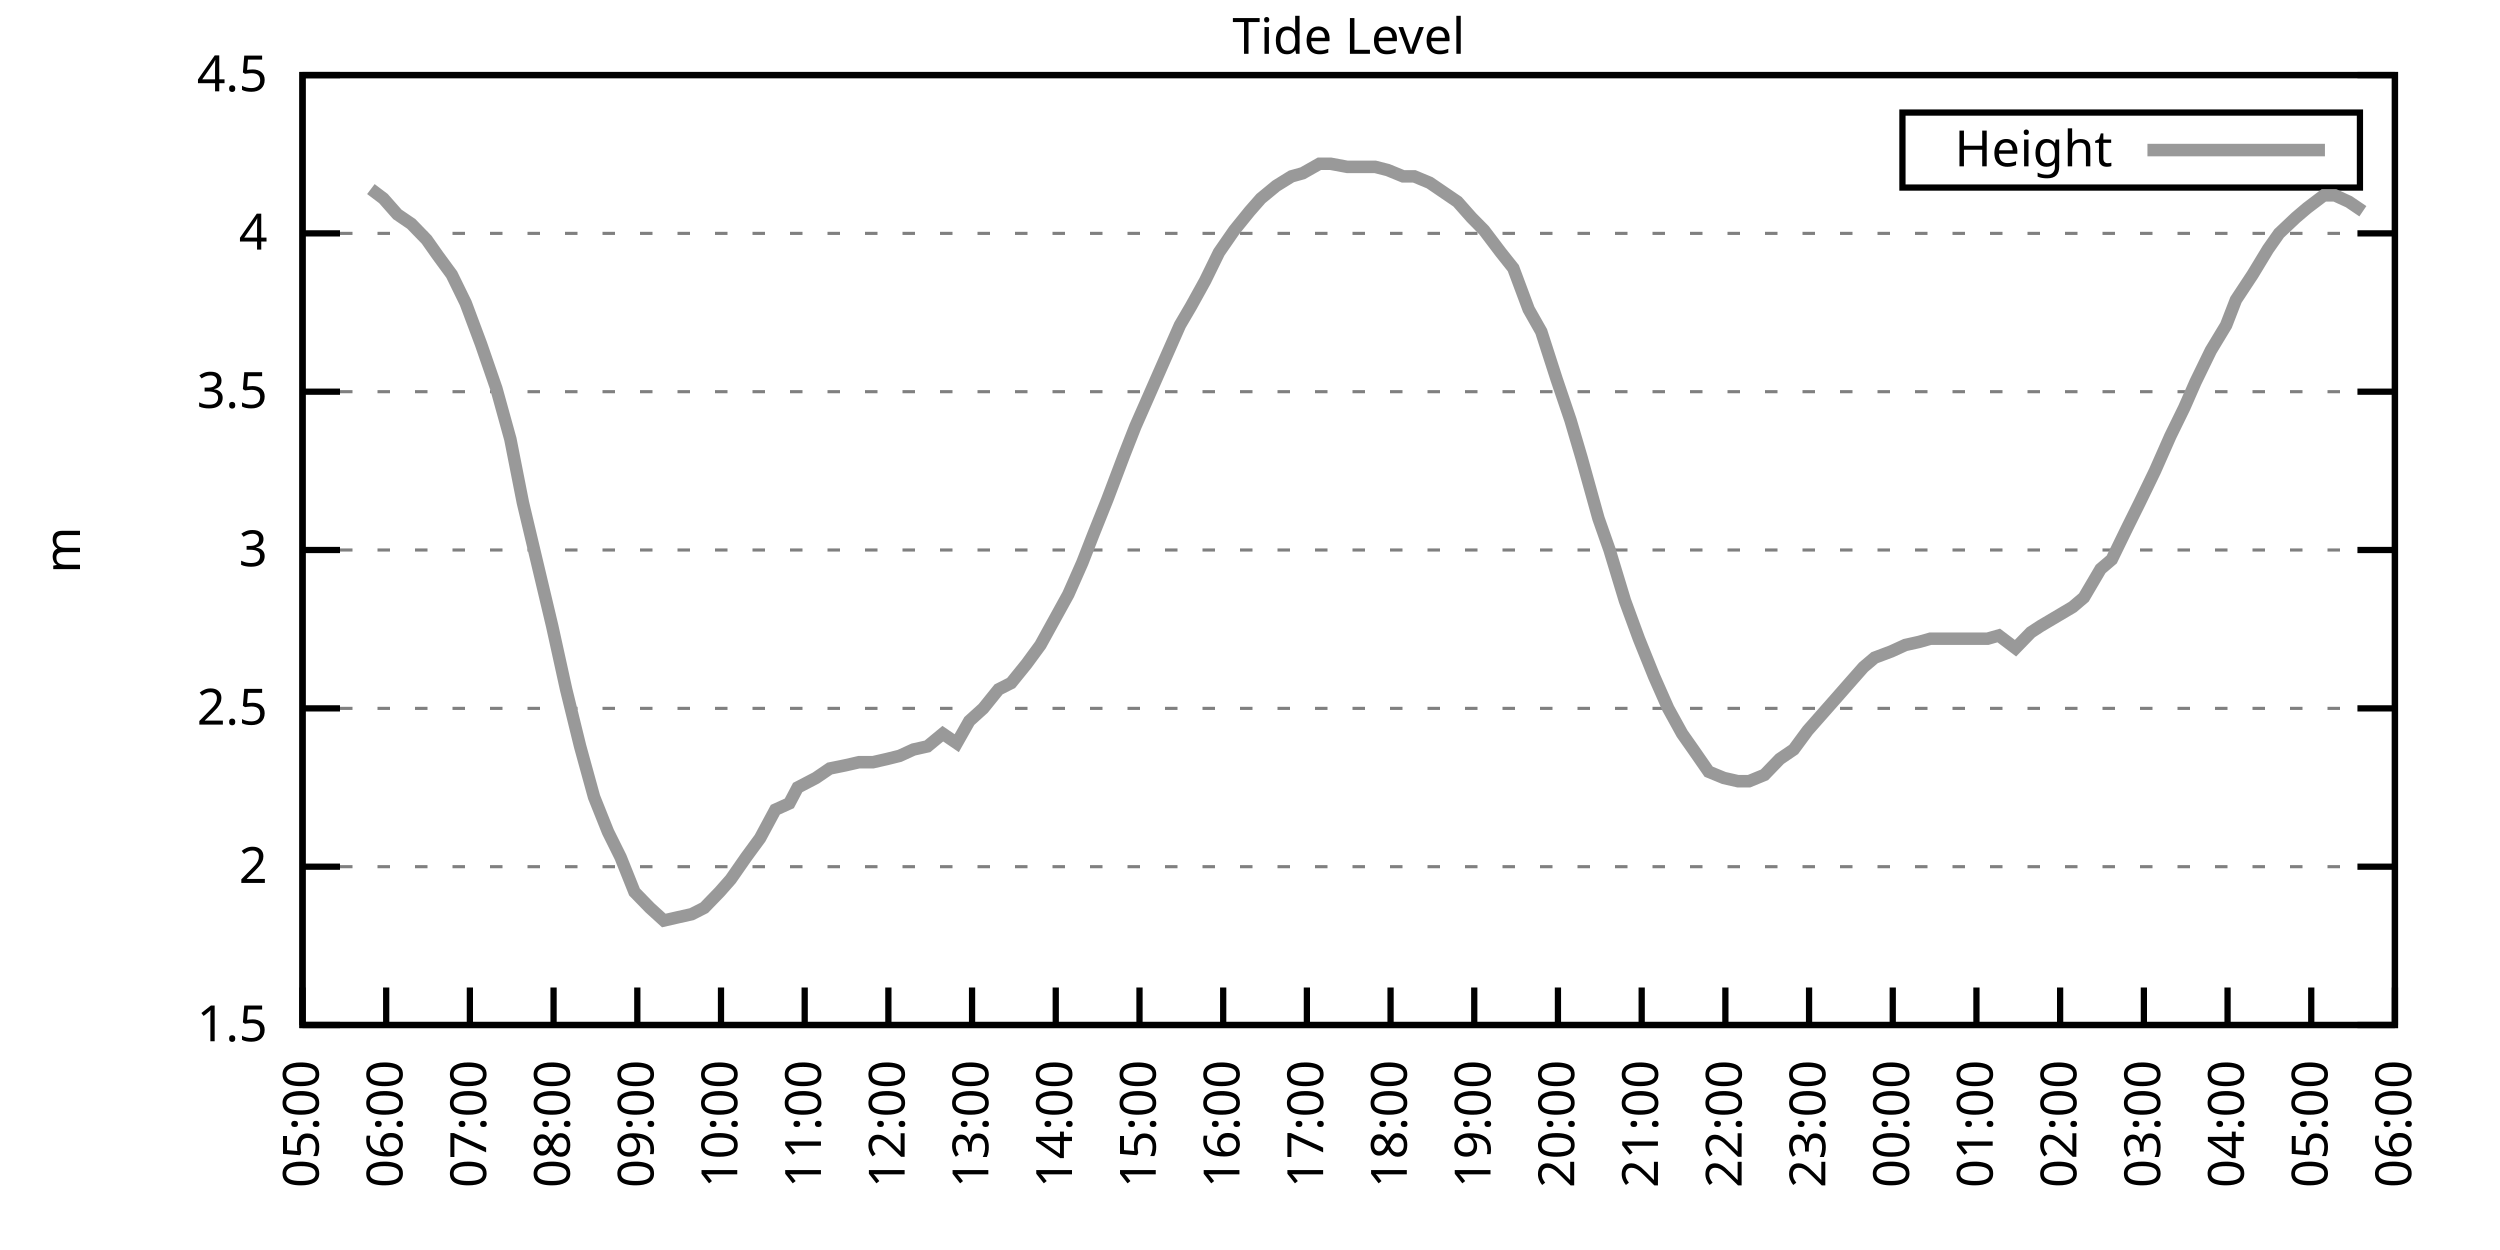
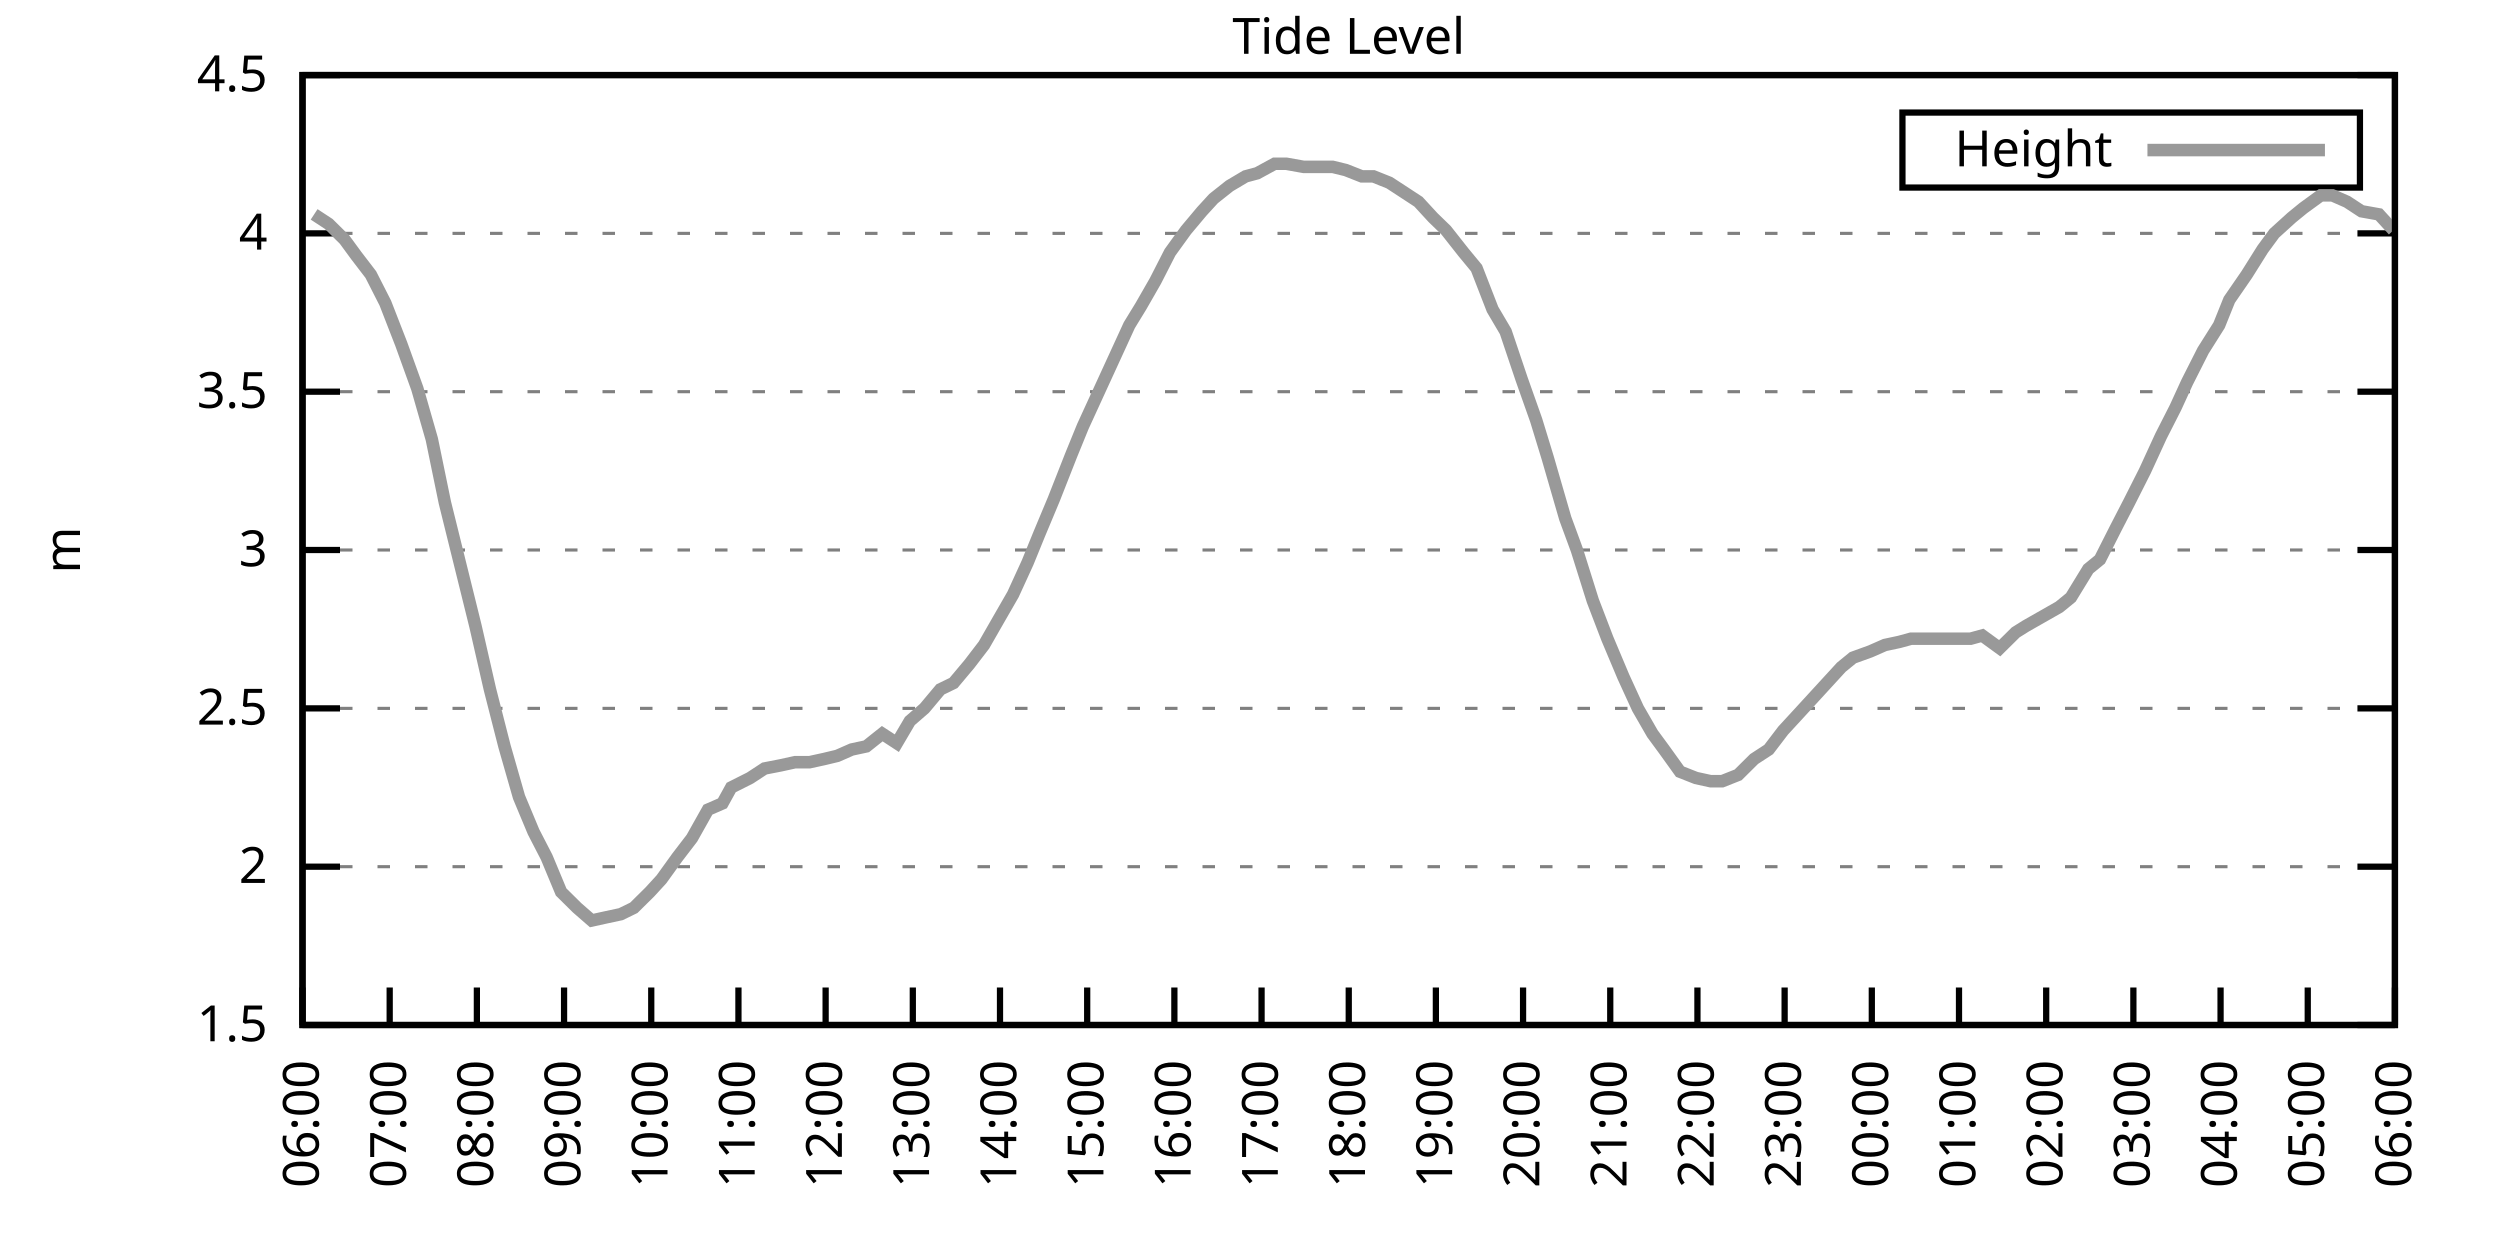
<svg xmlns="http://www.w3.org/2000/svg" xmlns:xlink="http://www.w3.org/1999/xlink" width="400" height="200" viewBox="0 0 400 200">
  <g id="gnuplot_canvas">
    <rect x="0" y="0" width="400" height="200" fill="none" />
    <defs>
      <circle id="gpDot" r="0.5" stroke-width="0.5" stroke="currentColor" />
      <path id="gpPt0" stroke-width="0.333" stroke="currentColor" d="M-1,0 h2 M0,-1 v2" />
      <path id="gpPt1" stroke-width="0.333" stroke="currentColor" d="M-1,-1 L1,1 M1,-1 L-1,1" />
      <path id="gpPt2" stroke-width="0.333" stroke="currentColor" d="M-1,0 L1,0 M0,-1 L0,1 M-1,-1 L1,1 M-1,1 L1,-1" />
      <rect id="gpPt3" stroke-width="0.333" stroke="currentColor" x="-1" y="-1" width="2" height="2" />
      <rect id="gpPt4" stroke-width="0.333" stroke="currentColor" fill="currentColor" x="-1" y="-1" width="2" height="2" />
      <circle id="gpPt5" stroke-width="0.333" stroke="currentColor" cx="0" cy="0" r="1" />
      <use xlink:href="#gpPt5" id="gpPt6" fill="currentColor" stroke="none" />
      <path id="gpPt7" stroke-width="0.333" stroke="currentColor" d="M0,-1.33 L-1.33,0.67 L1.33,0.67 z" />
      <use xlink:href="#gpPt7" id="gpPt8" fill="currentColor" stroke="none" />
      <use xlink:href="#gpPt7" id="gpPt9" stroke="currentColor" transform="rotate(180)" />
      <use xlink:href="#gpPt9" id="gpPt10" fill="currentColor" stroke="none" />
      <use xlink:href="#gpPt3" id="gpPt11" stroke="currentColor" transform="rotate(45)" />
      <use xlink:href="#gpPt11" id="gpPt12" fill="currentColor" stroke="none" />
      <path id="gpPt13" stroke-width="0.333" stroke="currentColor" d="M0,1.330 L1.265,0.411 L0.782,-1.067 L-0.782,-1.076 L-1.265,0.411 z" />
      <use xlink:href="#gpPt13" id="gpPt14" fill="currentColor" stroke="none" />
      <filter id="textbox" filterUnits="objectBoundingBox" x="0" y="0" height="1" width="1">
        <feFlood flood-color="white" flood-opacity="1" result="bgnd" />
        <feComposite in="SourceGraphic" in2="bgnd" operator="atop" />
      </filter>
      <filter id="greybox" filterUnits="objectBoundingBox" x="0" y="0" height="1" width="1">
        <feFlood flood-color="lightgrey" flood-opacity="1" result="grey" />
        <feComposite in="SourceGraphic" in2="grey" operator="atop" />
      </filter>
    </defs>
    <g fill="none" color="white" stroke="currentColor" stroke-width="1.00" stroke-linecap="butt" stroke-linejoin="miter">
</g>
    <g fill="none" color="black" stroke="currentColor" stroke-width="1.00" stroke-linecap="butt" stroke-linejoin="miter">
      <g stroke="none" shape-rendering="crispEdges">
        <polygon fill="rgb(255, 255, 255)" points="48.40,164.00 383.18,164.00 383.18,12.02 48.40,12.02 " />
      </g>
    </g>
    <g fill="none" color="black" stroke="currentColor" stroke-width="1.00" stroke-linecap="butt" stroke-linejoin="miter">
</g>
    <g fill="none" color="black" stroke="black" stroke-width="0.50" stroke-linecap="butt" stroke-linejoin="miter">
</g>
    <g fill="none" color="gray" stroke="currentColor" stroke-width="0.50" stroke-linecap="butt" stroke-linejoin="miter">
      <path stroke="gray" stroke-dasharray="2,4" class="gridline" d="M48.40,164.00 L383.19,164.00  " />
    </g>
    <g fill="none" color="gray" stroke="gray" stroke-width="1.00" stroke-linecap="butt" stroke-linejoin="miter">
</g>
    <g fill="none" color="black" stroke="currentColor" stroke-width="1.00" stroke-linecap="butt" stroke-linejoin="miter">
      <path stroke="black" d="M48.40,164.00 L54.40,164.00 M383.19,164.00 L377.19,164.00  " />
      <g transform="translate(42.80,166.60)" stroke="none" fill="black" font-family="Sans" font-size="8.00" text-anchor="end">
        <text>
          <tspan font-family="Sans"> 1.5</tspan>
        </text>
      </g>
    </g>
    <g fill="none" color="black" stroke="currentColor" stroke-width="1.00" stroke-linecap="butt" stroke-linejoin="miter">
</g>
    <g fill="none" color="black" stroke="black" stroke-width="0.50" stroke-linecap="butt" stroke-linejoin="miter">
</g>
    <g fill="none" color="gray" stroke="currentColor" stroke-width="0.50" stroke-linecap="butt" stroke-linejoin="miter">
      <path stroke="gray" stroke-dasharray="2,4" class="gridline" d="M48.40,138.67 L383.19,138.67  " />
    </g>
    <g fill="none" color="gray" stroke="gray" stroke-width="1.00" stroke-linecap="butt" stroke-linejoin="miter">
</g>
    <g fill="none" color="black" stroke="currentColor" stroke-width="1.00" stroke-linecap="butt" stroke-linejoin="miter">
      <path stroke="black" d="M48.40,138.67 L54.40,138.67 M383.19,138.67 L377.19,138.67  " />
      <g transform="translate(42.80,141.27)" stroke="none" fill="black" font-family="Sans" font-size="8.00" text-anchor="end">
        <text>
          <tspan font-family="Sans"> 2</tspan>
        </text>
      </g>
    </g>
    <g fill="none" color="black" stroke="currentColor" stroke-width="1.00" stroke-linecap="butt" stroke-linejoin="miter">
</g>
    <g fill="none" color="black" stroke="black" stroke-width="0.50" stroke-linecap="butt" stroke-linejoin="miter">
</g>
    <g fill="none" color="gray" stroke="currentColor" stroke-width="0.50" stroke-linecap="butt" stroke-linejoin="miter">
      <path stroke="gray" stroke-dasharray="2,4" class="gridline" d="M48.40,113.34 L383.19,113.34  " />
    </g>
    <g fill="none" color="gray" stroke="gray" stroke-width="1.00" stroke-linecap="butt" stroke-linejoin="miter">
</g>
    <g fill="none" color="black" stroke="currentColor" stroke-width="1.00" stroke-linecap="butt" stroke-linejoin="miter">
      <path stroke="black" d="M48.40,113.34 L54.40,113.34 M383.19,113.34 L377.19,113.34  " />
      <g transform="translate(42.80,115.94)" stroke="none" fill="black" font-family="Sans" font-size="8.00" text-anchor="end">
        <text>
          <tspan font-family="Sans"> 2.5</tspan>
        </text>
      </g>
    </g>
    <g fill="none" color="black" stroke="currentColor" stroke-width="1.00" stroke-linecap="butt" stroke-linejoin="miter">
</g>
    <g fill="none" color="black" stroke="black" stroke-width="0.50" stroke-linecap="butt" stroke-linejoin="miter">
</g>
    <g fill="none" color="gray" stroke="currentColor" stroke-width="0.50" stroke-linecap="butt" stroke-linejoin="miter">
      <path stroke="gray" stroke-dasharray="2,4" class="gridline" d="M48.40,88.00 L383.19,88.00  " />
    </g>
    <g fill="none" color="gray" stroke="gray" stroke-width="1.00" stroke-linecap="butt" stroke-linejoin="miter">
</g>
    <g fill="none" color="black" stroke="currentColor" stroke-width="1.00" stroke-linecap="butt" stroke-linejoin="miter">
      <path stroke="black" d="M48.40,88.00 L54.40,88.00 M383.19,88.00 L377.19,88.00  " />
      <g transform="translate(42.80,90.60)" stroke="none" fill="black" font-family="Sans" font-size="8.00" text-anchor="end">
        <text>
          <tspan font-family="Sans"> 3</tspan>
        </text>
      </g>
    </g>
    <g fill="none" color="black" stroke="currentColor" stroke-width="1.00" stroke-linecap="butt" stroke-linejoin="miter">
</g>
    <g fill="none" color="black" stroke="black" stroke-width="0.50" stroke-linecap="butt" stroke-linejoin="miter">
</g>
    <g fill="none" color="gray" stroke="currentColor" stroke-width="0.50" stroke-linecap="butt" stroke-linejoin="miter">
      <path stroke="gray" stroke-dasharray="2,4" class="gridline" d="M48.40,62.67 L383.19,62.67  " />
    </g>
    <g fill="none" color="gray" stroke="gray" stroke-width="1.00" stroke-linecap="butt" stroke-linejoin="miter">
</g>
    <g fill="none" color="black" stroke="currentColor" stroke-width="1.00" stroke-linecap="butt" stroke-linejoin="miter">
      <path stroke="black" d="M48.40,62.67 L54.40,62.67 M383.19,62.67 L377.19,62.67  " />
      <g transform="translate(42.80,65.27)" stroke="none" fill="black" font-family="Sans" font-size="8.00" text-anchor="end">
        <text>
          <tspan font-family="Sans"> 3.5</tspan>
        </text>
      </g>
    </g>
    <g fill="none" color="black" stroke="currentColor" stroke-width="1.00" stroke-linecap="butt" stroke-linejoin="miter">
</g>
    <g fill="none" color="black" stroke="black" stroke-width="0.50" stroke-linecap="butt" stroke-linejoin="miter">
</g>
    <g fill="none" color="gray" stroke="currentColor" stroke-width="0.50" stroke-linecap="butt" stroke-linejoin="miter">
      <path stroke="gray" stroke-dasharray="2,4" class="gridline" d="M48.40,37.34 L383.19,37.34  " />
    </g>
    <g fill="none" color="gray" stroke="gray" stroke-width="1.00" stroke-linecap="butt" stroke-linejoin="miter">
</g>
    <g fill="none" color="black" stroke="currentColor" stroke-width="1.00" stroke-linecap="butt" stroke-linejoin="miter">
      <path stroke="black" d="M48.40,37.34 L54.40,37.34 M383.19,37.34 L377.19,37.34  " />
      <g transform="translate(42.80,39.94)" stroke="none" fill="black" font-family="Sans" font-size="8.00" text-anchor="end">
        <text>
          <tspan font-family="Sans"> 4</tspan>
        </text>
      </g>
    </g>
    <g fill="none" color="black" stroke="currentColor" stroke-width="1.00" stroke-linecap="butt" stroke-linejoin="miter">
</g>
    <g fill="none" color="black" stroke="black" stroke-width="0.50" stroke-linecap="butt" stroke-linejoin="miter">
</g>
    <g fill="none" color="gray" stroke="currentColor" stroke-width="0.50" stroke-linecap="butt" stroke-linejoin="miter">
      <path stroke="gray" stroke-dasharray="2,4" class="gridline" d="M48.40,12.01 L383.19,12.01  " />
    </g>
    <g fill="none" color="gray" stroke="gray" stroke-width="1.00" stroke-linecap="butt" stroke-linejoin="miter">
</g>
    <g fill="none" color="black" stroke="currentColor" stroke-width="1.00" stroke-linecap="butt" stroke-linejoin="miter">
      <path stroke="black" d="M48.40,12.01 L54.40,12.01 M383.19,12.01 L377.19,12.01  " />
      <g transform="translate(42.80,14.61)" stroke="none" fill="black" font-family="Sans" font-size="8.00" text-anchor="end">
        <text>
          <tspan font-family="Sans"> 4.5</tspan>
        </text>
      </g>
    </g>
    <g fill="none" color="black" stroke="currentColor" stroke-width="1.00" stroke-linecap="butt" stroke-linejoin="miter">
      <path stroke="black" d="M48.40,164.00 L48.40,158.00  " />
      <g transform="translate(51.00,169.60) rotate(270.00)" stroke="none" fill="black" font-family="Sans" font-size="8.00" text-anchor="end">
        <text>
-           <tspan font-family="Sans">05:00</tspan>
-         </text>
-       </g>
-     </g>
-     <g fill="none" color="black" stroke="currentColor" stroke-width="1.00" stroke-linecap="butt" stroke-linejoin="miter">
-       <path stroke="black" d="M61.79,164.00 L61.79,158.00  " />
-       <g transform="translate(64.39,169.60) rotate(270.00)" stroke="none" fill="black" font-family="Sans" font-size="8.00" text-anchor="end">
-         <text>
          <tspan font-family="Sans">06:00</tspan>
        </text>
      </g>
    </g>
    <g fill="none" color="black" stroke="currentColor" stroke-width="1.00" stroke-linecap="butt" stroke-linejoin="miter">
-       <path stroke="black" d="M75.18,164.00 L75.18,158.00  " />
-       <g transform="translate(77.78,169.60) rotate(270.00)" stroke="none" fill="black" font-family="Sans" font-size="8.00" text-anchor="end">
+       <path stroke="black" d="M62.35,164.00 L62.35,158.00  " />
+       <g transform="translate(64.95,169.60) rotate(270.00)" stroke="none" fill="black" font-family="Sans" font-size="8.00" text-anchor="end">
        <text>
          <tspan font-family="Sans">07:00</tspan>
        </text>
      </g>
    </g>
    <g fill="none" color="black" stroke="currentColor" stroke-width="1.00" stroke-linecap="butt" stroke-linejoin="miter">
-       <path stroke="black" d="M88.57,164.00 L88.57,158.00  " />
-       <g transform="translate(91.17,169.60) rotate(270.00)" stroke="none" fill="black" font-family="Sans" font-size="8.00" text-anchor="end">
+       <path stroke="black" d="M76.30,164.00 L76.30,158.00  " />
+       <g transform="translate(78.90,169.60) rotate(270.00)" stroke="none" fill="black" font-family="Sans" font-size="8.00" text-anchor="end">
        <text>
          <tspan font-family="Sans">08:00</tspan>
        </text>
      </g>
    </g>
    <g fill="none" color="black" stroke="currentColor" stroke-width="1.00" stroke-linecap="butt" stroke-linejoin="miter">
-       <path stroke="black" d="M101.97,164.00 L101.97,158.00  " />
-       <g transform="translate(104.57,169.60) rotate(270.00)" stroke="none" fill="black" font-family="Sans" font-size="8.00" text-anchor="end">
+       <path stroke="black" d="M90.25,164.00 L90.25,158.00  " />
+       <g transform="translate(92.85,169.60) rotate(270.00)" stroke="none" fill="black" font-family="Sans" font-size="8.00" text-anchor="end">
        <text>
          <tspan font-family="Sans">09:00</tspan>
        </text>
      </g>
    </g>
    <g fill="none" color="black" stroke="currentColor" stroke-width="1.00" stroke-linecap="butt" stroke-linejoin="miter">
-       <path stroke="black" d="M115.36,164.00 L115.36,158.00  " />
-       <g transform="translate(117.96,169.60) rotate(270.00)" stroke="none" fill="black" font-family="Sans" font-size="8.00" text-anchor="end">
+       <path stroke="black" d="M104.20,164.00 L104.20,158.00  " />
+       <g transform="translate(106.80,169.60) rotate(270.00)" stroke="none" fill="black" font-family="Sans" font-size="8.00" text-anchor="end">
        <text>
          <tspan font-family="Sans">10:00</tspan>
        </text>
      </g>
    </g>
    <g fill="none" color="black" stroke="currentColor" stroke-width="1.00" stroke-linecap="butt" stroke-linejoin="miter">
-       <path stroke="black" d="M128.75,164.00 L128.75,158.00  " />
-       <g transform="translate(131.35,169.60) rotate(270.00)" stroke="none" fill="black" font-family="Sans" font-size="8.00" text-anchor="end">
+       <path stroke="black" d="M118.15,164.00 L118.15,158.00  " />
+       <g transform="translate(120.75,169.60) rotate(270.00)" stroke="none" fill="black" font-family="Sans" font-size="8.00" text-anchor="end">
        <text>
          <tspan font-family="Sans">11:00</tspan>
        </text>
      </g>
    </g>
    <g fill="none" color="black" stroke="currentColor" stroke-width="1.00" stroke-linecap="butt" stroke-linejoin="miter">
-       <path stroke="black" d="M142.14,164.00 L142.14,158.00  " />
-       <g transform="translate(144.74,169.60) rotate(270.00)" stroke="none" fill="black" font-family="Sans" font-size="8.00" text-anchor="end">
+       <path stroke="black" d="M132.10,164.00 L132.10,158.00  " />
+       <g transform="translate(134.70,169.60) rotate(270.00)" stroke="none" fill="black" font-family="Sans" font-size="8.00" text-anchor="end">
        <text>
          <tspan font-family="Sans">12:00</tspan>
        </text>
      </g>
    </g>
    <g fill="none" color="black" stroke="currentColor" stroke-width="1.00" stroke-linecap="butt" stroke-linejoin="miter">
-       <path stroke="black" d="M155.53,164.00 L155.53,158.00  " />
-       <g transform="translate(158.13,169.60) rotate(270.00)" stroke="none" fill="black" font-family="Sans" font-size="8.00" text-anchor="end">
+       <path stroke="black" d="M146.05,164.00 L146.05,158.00  " />
+       <g transform="translate(148.65,169.60) rotate(270.00)" stroke="none" fill="black" font-family="Sans" font-size="8.00" text-anchor="end">
        <text>
          <tspan font-family="Sans">13:00</tspan>
        </text>
      </g>
    </g>
    <g fill="none" color="black" stroke="currentColor" stroke-width="1.00" stroke-linecap="butt" stroke-linejoin="miter">
-       <path stroke="black" d="M168.92,164.00 L168.92,158.00  " />
-       <g transform="translate(171.52,169.60) rotate(270.00)" stroke="none" fill="black" font-family="Sans" font-size="8.00" text-anchor="end">
+       <path stroke="black" d="M160.00,164.00 L160.00,158.00  " />
+       <g transform="translate(162.60,169.60) rotate(270.00)" stroke="none" fill="black" font-family="Sans" font-size="8.00" text-anchor="end">
        <text>
          <tspan font-family="Sans">14:00</tspan>
        </text>
      </g>
    </g>
    <g fill="none" color="black" stroke="currentColor" stroke-width="1.00" stroke-linecap="butt" stroke-linejoin="miter">
-       <path stroke="black" d="M182.32,164.00 L182.32,158.00  " />
-       <g transform="translate(184.92,169.60) rotate(270.00)" stroke="none" fill="black" font-family="Sans" font-size="8.00" text-anchor="end">
+       <path stroke="black" d="M173.95,164.00 L173.95,158.00  " />
+       <g transform="translate(176.55,169.60) rotate(270.00)" stroke="none" fill="black" font-family="Sans" font-size="8.00" text-anchor="end">
        <text>
          <tspan font-family="Sans">15:00</tspan>
        </text>
      </g>
    </g>
    <g fill="none" color="black" stroke="currentColor" stroke-width="1.00" stroke-linecap="butt" stroke-linejoin="miter">
-       <path stroke="black" d="M195.71,164.00 L195.71,158.00  " />
-       <g transform="translate(198.31,169.60) rotate(270.00)" stroke="none" fill="black" font-family="Sans" font-size="8.00" text-anchor="end">
+       <path stroke="black" d="M187.90,164.00 L187.90,158.00  " />
+       <g transform="translate(190.50,169.60) rotate(270.00)" stroke="none" fill="black" font-family="Sans" font-size="8.00" text-anchor="end">
        <text>
          <tspan font-family="Sans">16:00</tspan>
        </text>
      </g>
    </g>
    <g fill="none" color="black" stroke="currentColor" stroke-width="1.00" stroke-linecap="butt" stroke-linejoin="miter">
-       <path stroke="black" d="M209.10,164.00 L209.10,158.00  " />
-       <g transform="translate(211.70,169.60) rotate(270.00)" stroke="none" fill="black" font-family="Sans" font-size="8.00" text-anchor="end">
+       <path stroke="black" d="M201.85,164.00 L201.85,158.00  " />
+       <g transform="translate(204.45,169.60) rotate(270.00)" stroke="none" fill="black" font-family="Sans" font-size="8.00" text-anchor="end">
        <text>
          <tspan font-family="Sans">17:00</tspan>
        </text>
      </g>
    </g>
    <g fill="none" color="black" stroke="currentColor" stroke-width="1.00" stroke-linecap="butt" stroke-linejoin="miter">
-       <path stroke="black" d="M222.49,164.00 L222.49,158.00  " />
-       <g transform="translate(225.09,169.60) rotate(270.00)" stroke="none" fill="black" font-family="Sans" font-size="8.00" text-anchor="end">
+       <path stroke="black" d="M215.80,164.00 L215.80,158.00  " />
+       <g transform="translate(218.40,169.60) rotate(270.00)" stroke="none" fill="black" font-family="Sans" font-size="8.00" text-anchor="end">
        <text>
          <tspan font-family="Sans">18:00</tspan>
        </text>
      </g>
    </g>
    <g fill="none" color="black" stroke="currentColor" stroke-width="1.00" stroke-linecap="butt" stroke-linejoin="miter">
-       <path stroke="black" d="M235.88,164.00 L235.88,158.00  " />
-       <g transform="translate(238.48,169.60) rotate(270.00)" stroke="none" fill="black" font-family="Sans" font-size="8.00" text-anchor="end">
+       <path stroke="black" d="M229.74,164.00 L229.74,158.00  " />
+       <g transform="translate(232.34,169.60) rotate(270.00)" stroke="none" fill="black" font-family="Sans" font-size="8.00" text-anchor="end">
        <text>
          <tspan font-family="Sans">19:00</tspan>
        </text>
      </g>
    </g>
    <g fill="none" color="black" stroke="currentColor" stroke-width="1.00" stroke-linecap="butt" stroke-linejoin="miter">
-       <path stroke="black" d="M249.27,164.00 L249.27,158.00  " />
-       <g transform="translate(251.87,169.60) rotate(270.00)" stroke="none" fill="black" font-family="Sans" font-size="8.00" text-anchor="end">
+       <path stroke="black" d="M243.69,164.00 L243.69,158.00  " />
+       <g transform="translate(246.29,169.60) rotate(270.00)" stroke="none" fill="black" font-family="Sans" font-size="8.00" text-anchor="end">
        <text>
          <tspan font-family="Sans">20:00</tspan>
        </text>
      </g>
    </g>
    <g fill="none" color="black" stroke="currentColor" stroke-width="1.00" stroke-linecap="butt" stroke-linejoin="miter">
-       <path stroke="black" d="M262.67,164.00 L262.67,158.00  " />
-       <g transform="translate(265.27,169.60) rotate(270.00)" stroke="none" fill="black" font-family="Sans" font-size="8.00" text-anchor="end">
+       <path stroke="black" d="M257.64,164.00 L257.64,158.00  " />
+       <g transform="translate(260.24,169.60) rotate(270.00)" stroke="none" fill="black" font-family="Sans" font-size="8.00" text-anchor="end">
        <text>
          <tspan font-family="Sans">21:00</tspan>
        </text>
      </g>
    </g>
    <g fill="none" color="black" stroke="currentColor" stroke-width="1.00" stroke-linecap="butt" stroke-linejoin="miter">
-       <path stroke="black" d="M276.06,164.00 L276.06,158.00  " />
-       <g transform="translate(278.66,169.60) rotate(270.00)" stroke="none" fill="black" font-family="Sans" font-size="8.00" text-anchor="end">
+       <path stroke="black" d="M271.59,164.00 L271.59,158.00  " />
+       <g transform="translate(274.19,169.60) rotate(270.00)" stroke="none" fill="black" font-family="Sans" font-size="8.00" text-anchor="end">
        <text>
          <tspan font-family="Sans">22:00</tspan>
        </text>
      </g>
    </g>
    <g fill="none" color="black" stroke="currentColor" stroke-width="1.00" stroke-linecap="butt" stroke-linejoin="miter">
-       <path stroke="black" d="M289.45,164.00 L289.45,158.00  " />
-       <g transform="translate(292.05,169.60) rotate(270.00)" stroke="none" fill="black" font-family="Sans" font-size="8.00" text-anchor="end">
+       <path stroke="black" d="M285.54,164.00 L285.54,158.00  " />
+       <g transform="translate(288.14,169.60) rotate(270.00)" stroke="none" fill="black" font-family="Sans" font-size="8.00" text-anchor="end">
        <text>
          <tspan font-family="Sans">23:00</tspan>
        </text>
      </g>
    </g>
    <g fill="none" color="black" stroke="currentColor" stroke-width="1.00" stroke-linecap="butt" stroke-linejoin="miter">
-       <path stroke="black" d="M302.84,164.00 L302.84,158.00  " />
-       <g transform="translate(305.44,169.60) rotate(270.00)" stroke="none" fill="black" font-family="Sans" font-size="8.00" text-anchor="end">
+       <path stroke="black" d="M299.49,164.00 L299.49,158.00  " />
+       <g transform="translate(302.09,169.60) rotate(270.00)" stroke="none" fill="black" font-family="Sans" font-size="8.00" text-anchor="end">
        <text>
          <tspan font-family="Sans">00:00</tspan>
        </text>
      </g>
    </g>
    <g fill="none" color="black" stroke="currentColor" stroke-width="1.00" stroke-linecap="butt" stroke-linejoin="miter">
-       <path stroke="black" d="M316.23,164.00 L316.23,158.00  " />
-       <g transform="translate(318.83,169.60) rotate(270.00)" stroke="none" fill="black" font-family="Sans" font-size="8.00" text-anchor="end">
+       <path stroke="black" d="M313.44,164.00 L313.44,158.00  " />
+       <g transform="translate(316.04,169.60) rotate(270.00)" stroke="none" fill="black" font-family="Sans" font-size="8.00" text-anchor="end">
        <text>
          <tspan font-family="Sans">01:00</tspan>
        </text>
      </g>
    </g>
    <g fill="none" color="black" stroke="currentColor" stroke-width="1.00" stroke-linecap="butt" stroke-linejoin="miter">
-       <path stroke="black" d="M329.62,164.00 L329.62,158.00  " />
-       <g transform="translate(332.22,169.60) rotate(270.00)" stroke="none" fill="black" font-family="Sans" font-size="8.00" text-anchor="end">
+       <path stroke="black" d="M327.39,164.00 L327.39,158.00  " />
+       <g transform="translate(329.99,169.60) rotate(270.00)" stroke="none" fill="black" font-family="Sans" font-size="8.00" text-anchor="end">
        <text>
          <tspan font-family="Sans">02:00</tspan>
        </text>
      </g>
    </g>
    <g fill="none" color="black" stroke="currentColor" stroke-width="1.00" stroke-linecap="butt" stroke-linejoin="miter">
-       <path stroke="black" d="M343.02,164.00 L343.02,158.00  " />
-       <g transform="translate(345.62,169.60) rotate(270.00)" stroke="none" fill="black" font-family="Sans" font-size="8.00" text-anchor="end">
+       <path stroke="black" d="M341.34,164.00 L341.34,158.00  " />
+       <g transform="translate(343.94,169.60) rotate(270.00)" stroke="none" fill="black" font-family="Sans" font-size="8.00" text-anchor="end">
        <text>
          <tspan font-family="Sans">03:00</tspan>
        </text>
      </g>
    </g>
    <g fill="none" color="black" stroke="currentColor" stroke-width="1.00" stroke-linecap="butt" stroke-linejoin="miter">
-       <path stroke="black" d="M356.41,164.00 L356.41,158.00  " />
-       <g transform="translate(359.01,169.60) rotate(270.00)" stroke="none" fill="black" font-family="Sans" font-size="8.00" text-anchor="end">
+       <path stroke="black" d="M355.29,164.00 L355.29,158.00  " />
+       <g transform="translate(357.89,169.60) rotate(270.00)" stroke="none" fill="black" font-family="Sans" font-size="8.00" text-anchor="end">
        <text>
          <tspan font-family="Sans">04:00</tspan>
        </text>
      </g>
    </g>
    <g fill="none" color="black" stroke="currentColor" stroke-width="1.00" stroke-linecap="butt" stroke-linejoin="miter">
-       <path stroke="black" d="M369.80,164.00 L369.80,158.00  " />
-       <g transform="translate(372.40,169.60) rotate(270.00)" stroke="none" fill="black" font-family="Sans" font-size="8.00" text-anchor="end">
+       <path stroke="black" d="M369.24,164.00 L369.24,158.00  " />
+       <g transform="translate(371.84,169.60) rotate(270.00)" stroke="none" fill="black" font-family="Sans" font-size="8.00" text-anchor="end">
        <text>
          <tspan font-family="Sans">05:00</tspan>
        </text>
      </g>
    </g>
    <g fill="none" color="black" stroke="currentColor" stroke-width="1.00" stroke-linecap="butt" stroke-linejoin="miter">
      <path stroke="black" d="M383.19,164.00 L383.19,158.00  " />
      <g transform="translate(385.79,169.60) rotate(270.00)" stroke="none" fill="black" font-family="Sans" font-size="8.00" text-anchor="end">
        <text>
          <tspan font-family="Sans">06:00</tspan>
        </text>
      </g>
    </g>
    <g fill="none" color="black" stroke="currentColor" stroke-width="1.00" stroke-linecap="butt" stroke-linejoin="miter">
</g>
    <g fill="none" color="black" stroke="currentColor" stroke-width="1.00" stroke-linecap="butt" stroke-linejoin="miter">
      <path stroke="black" d="M48.40,12.01 L48.40,164.00 L383.19,164.00 L383.19,12.01 L48.40,12.01 Z  " />
    </g>
    <g fill="none" color="black" stroke="currentColor" stroke-width="1.00" stroke-linecap="butt" stroke-linejoin="miter">
</g>
    <g fill="none" color="black" stroke="currentColor" stroke-width="1.00" stroke-linecap="butt" stroke-linejoin="miter">
      <path stroke="black" d="M304.39,30.01 L304.39,18.01 L377.59,18.01 L377.59,30.01 L304.39,30.01 Z  " />
    </g>
    <g id="Tide_level_plot_1">
      <g fill="none" color="white" stroke="black" stroke-width="2.00" stroke-linecap="butt" stroke-linejoin="miter">
</g>
      <g fill="none" color="black" stroke="currentColor" stroke-width="2.00" stroke-linecap="butt" stroke-linejoin="miter">
        <g transform="translate(337.99,26.61)" stroke="none" fill="black" font-family="Sans" font-size="8.00" text-anchor="end">
          <text>
            <tspan font-family="Sans">Height</tspan>
          </text>
        </g>
      </g>
      <g fill="none" color="black" stroke="currentColor" stroke-width="2.00" stroke-linecap="butt" stroke-linejoin="miter">
-         <path stroke="rgb(153, 153, 153)" d="M343.59,24.01 L371.99,24.01 M59.34,30.25 L61.35,31.77 L63.58,34.30 L65.81,35.82 L68.26,38.35 L70.05,40.89   L72.28,43.93 L74.51,48.49 L76.97,55.07 L79.42,62.17 L81.66,70.27 L83.66,80.41 L88.35,100.16 L90.58,110.30   L92.82,119.42 L95.05,127.52 L97.28,133.10 L99.29,137.15 L101.52,142.72 L103.98,145.25 L106.21,147.28 L108.44,146.77   L110.67,146.27 L112.68,145.25 L115.13,142.72 L116.92,140.69 L119.38,137.15 L121.61,134.11 L124.06,129.55 L126.29,128.54   L127.63,126.00 L130.54,124.48 L132.77,122.96 L135.22,122.46 L137.45,121.95 L139.69,121.95 L141.92,121.44 L143.93,120.94   L146.16,119.92 L148.39,119.42 L150.85,117.39 L153.08,118.91 L155.09,115.36 L157.32,113.34 L159.77,110.30 L161.78,109.28   L164.24,106.24 L166.47,103.20 L168.70,99.15 L170.93,95.10 L173.17,90.03 L174.95,85.47 L177.18,79.90 L179.86,72.81   L181.65,68.25 L183.66,63.69 L186.33,57.61 L188.79,52.03 L190.57,48.99 L192.81,44.94 L195.04,40.38 L197.49,36.84   L199.95,33.80 L201.73,31.77 L204.19,29.74 L206.64,28.22 L208.43,27.72 L211.11,26.20 L212.89,26.20 L215.57,26.70   L217.36,26.70 L220.04,26.70 L222.04,27.21 L224.50,28.22 L226.29,28.22 L228.74,29.24 L230.97,30.76 L233.20,32.28   L235.44,34.81 L237.44,36.84 L240.12,40.38 L242.13,42.91 L244.59,49.50 L246.60,53.05 L249.05,60.65 L251.28,67.23   L253.07,73.31 L255.75,82.94 L257.53,88.00 L259.99,96.11 L262.22,102.19 L264.67,108.27 L266.91,113.34 L269.14,117.39   L270.92,119.92 L273.38,123.47 L275.83,124.48 L278.07,124.99 L279.85,124.99 L282.31,123.98 L284.76,121.44 L286.99,119.92   L289.23,116.88 L291.46,114.35 L293.69,111.82 L295.92,109.28 L298.15,106.75 L299.94,105.23 L302.62,104.22 L304.85,103.20   L307.08,102.70 L308.87,102.19 L311.10,102.19 L313.55,102.19 L315.34,102.19 L318.02,102.19 L319.80,101.68 L322.48,103.71   L324.94,101.18 L326.50,100.16 L331.63,97.12 L333.42,95.60 L336.10,91.04 L337.88,89.52 L340.34,84.46 L342.35,80.41   L344.80,75.34 L347.26,69.77 L349.49,65.21 L351.27,61.15 L353.73,56.09 L356.18,52.03 L357.75,47.98 L360.42,43.93   L362.88,39.87 L364.66,37.34 L367.34,34.81 L369.13,33.29 L371.81,31.26 L373.59,31.26 L375.82,32.28 L378.06,33.80    " />
+         <path stroke="rgb(153, 153, 153)" d="M343.59,24.01 L371.99,24.01 M50.26,34.30 L52.58,35.82 L55.14,38.35 L57.00,40.89 L59.33,43.93 L61.65,48.49   L64.21,55.07 L66.77,62.17 L69.09,70.27 L71.18,80.41 L76.07,100.16 L78.39,110.30 L80.72,119.42 L83.04,127.52   L85.37,133.10 L87.46,137.15 L89.78,142.72 L92.34,145.25 L94.67,147.28 L96.99,146.77 L99.32,146.27 L101.41,145.25   L103.97,142.72 L105.83,140.69 L108.38,137.15 L110.71,134.11 L113.27,129.55 L115.59,128.54 L116.99,126.00 L120.01,124.48   L122.33,122.96 L124.89,122.46 L127.22,121.95 L129.54,121.95 L131.87,121.44 L133.96,120.94 L136.28,119.92 L138.61,119.42   L141.16,117.39 L143.49,118.91 L145.58,115.36 L147.91,113.34 L150.46,110.30 L152.56,109.28 L155.11,106.24 L157.44,103.20   L159.76,99.15 L162.09,95.10 L164.41,90.03 L166.27,85.47 L168.60,79.90 L171.39,72.81 L173.25,68.25 L175.34,63.69   L178.13,57.61 L180.69,52.03 L182.55,48.99 L184.87,44.94 L187.20,40.38 L189.76,36.84 L192.31,33.80 L194.17,31.77   L196.73,29.74 L199.29,28.22 L201.15,27.72 L203.94,26.20 L205.80,26.20 L208.59,26.70 L210.45,26.70 L213.24,26.70   L215.33,27.21 L217.89,28.22 L219.75,28.22 L222.30,29.24 L224.63,30.76 L226.95,32.28 L229.28,34.81 L231.37,36.84   L234.16,40.38 L236.25,42.91 L238.81,49.50 L240.90,53.05 L243.46,60.65 L245.79,67.23 L247.65,73.31 L250.44,82.94   L252.30,88.00 L254.85,96.11 L257.18,102.19 L259.74,108.27 L262.06,113.34 L264.39,117.39 L266.25,119.92 L268.80,123.47   L271.36,124.48 L273.69,124.99 L275.55,124.99 L278.10,123.98 L280.66,121.44 L282.99,119.92 L285.31,116.88 L287.64,114.35   L289.96,111.82 L292.29,109.28 L294.61,106.75 L296.47,105.23 L299.26,104.22 L301.58,103.20 L303.91,102.70 L305.77,102.19   L308.09,102.19 L310.65,102.19 L312.51,102.19 L315.30,102.19 L317.16,101.68 L319.95,103.71 L322.51,101.18 L324.14,100.16   L329.48,97.12 L331.34,95.60 L334.13,91.04 L335.99,89.52 L338.55,84.46 L340.64,80.41 L343.20,75.34 L345.76,69.77   L348.08,65.21 L349.94,61.15 L352.50,56.09 L355.06,52.03 L356.69,47.98 L359.48,43.93 L362.03,39.87 L363.89,37.34   L366.68,34.81 L368.54,33.29 L371.33,31.26 L373.19,31.26 L375.52,32.28 L377.84,33.80 L380.63,34.30 L382.96,36.84    " />
      </g>
    </g>
    <g fill="none" color="black" stroke="currentColor" stroke-width="2.00" stroke-linecap="butt" stroke-linejoin="miter">
</g>
    <g fill="none" color="black" stroke="black" stroke-width="1.00" stroke-linecap="butt" stroke-linejoin="miter">
</g>
    <g fill="none" color="black" stroke="currentColor" stroke-width="1.00" stroke-linecap="butt" stroke-linejoin="miter">
      <path stroke="black" d="M48.40,12.01 L48.40,164.00 L383.19,164.00 L383.19,12.01 L48.40,12.01 Z  " />
      <g transform="translate(12.80,88.01) rotate(270.00)" stroke="none" fill="black" font-family="Sans" font-size="8.00" text-anchor="middle">
        <text>
          <tspan font-family="Sans">m</tspan>
        </text>
      </g>
    </g>
    <g fill="none" color="black" stroke="currentColor" stroke-width="1.00" stroke-linecap="butt" stroke-linejoin="miter">
</g>
    <g fill="none" color="black" stroke="currentColor" stroke-width="1.00" stroke-linecap="butt" stroke-linejoin="miter">
      <g transform="translate(215.79,8.61)" stroke="none" fill="black" font-family="Sans" font-size="8.00" text-anchor="middle">
        <text>
          <tspan font-family="Sans">Tide Level</tspan>
        </text>
      </g>
    </g>
    <g fill="none" color="black" stroke="currentColor" stroke-width="1.00" stroke-linecap="butt" stroke-linejoin="miter">
</g>
  </g>
</svg>
